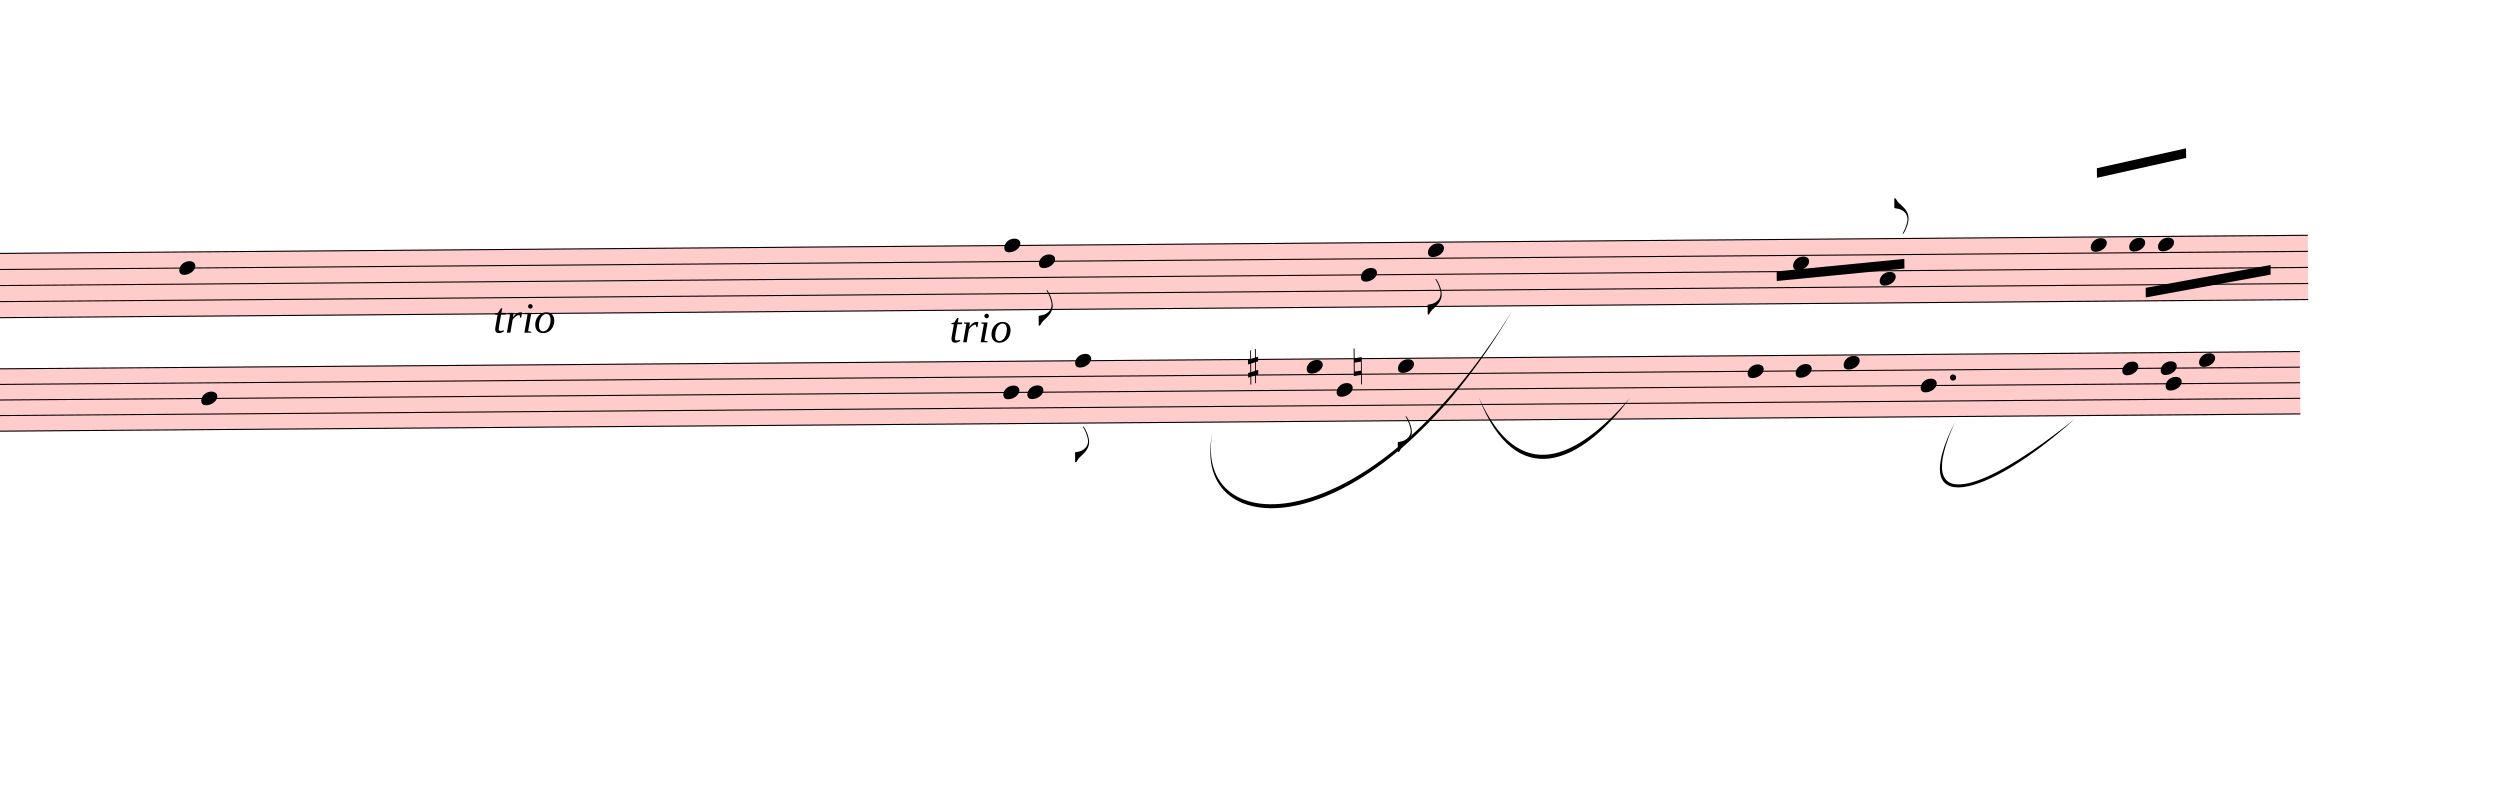
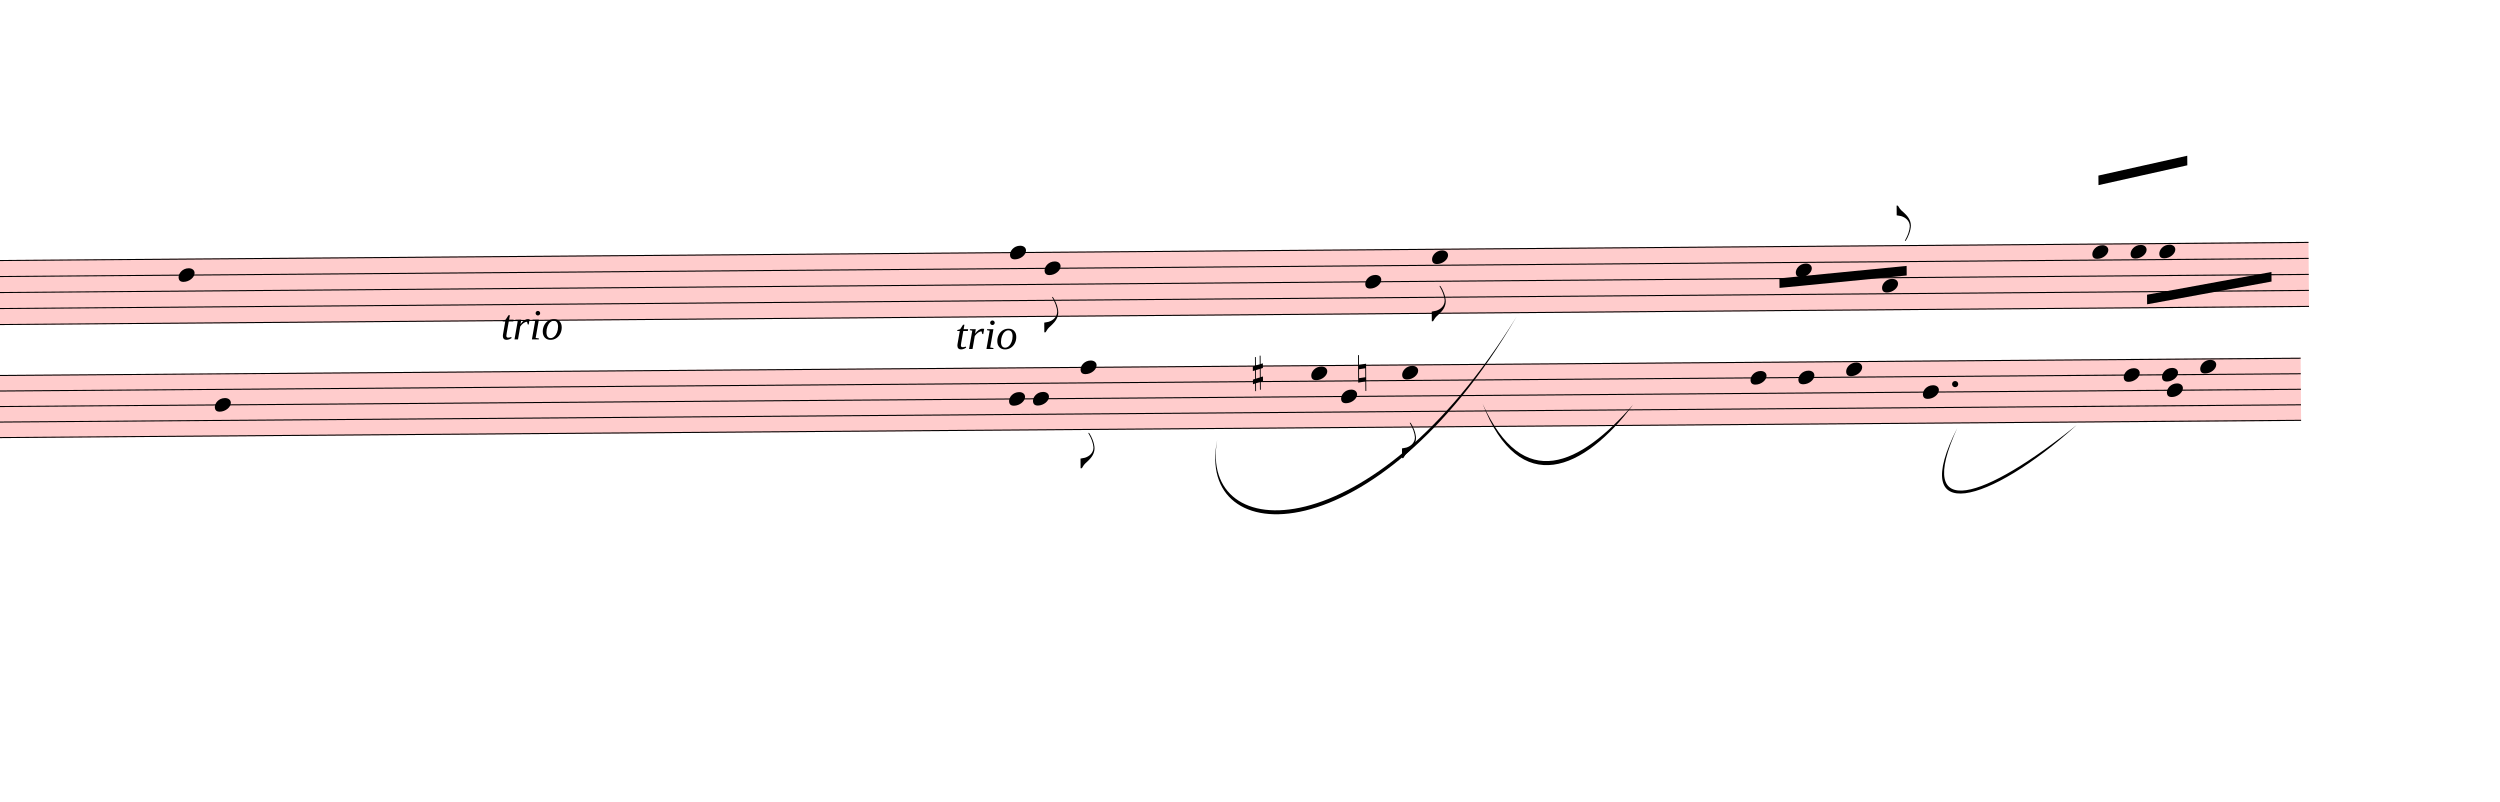
- <svg xmlns="http://www.w3.org/2000/svg" viewBox="3534 1230 23422.8 7463.1" version="1.1" overflow="visible">
+ <svg xmlns="http://www.w3.org/2000/svg" viewBox="3444 1154.75 23512.8 7538.35" version="1.1" overflow="visible">
  <defs>
    <style type="text/css">
    /* .staff * {
      fill: #000;
      stroke: #000;
    }

    .deletionBack {
      fill: #00000033;
    } */
  </style>
    <symbol id="sym_notehead_quarter" viewBox="0 0 1000 1000" overflow="inherit">
      <path transform="scale(1,-1)" d="M0 -39c0 68 73 172 200 172c66 0 114 -37 114 -95c0 -84 -106 -171 -218 -171c-64 0 -96 30 -96 94z" />
    </symbol>
    <symbol id="sym_flag_eighth_down" viewBox="0 0 1000 1000" overflow="inherit">
      <path transform="scale(1,-1)" d="M179 646c-4 8 -17 30 -18 33l-4 10c0 3 2 5 5 5s7 -2 13 -7c23 -33 46 -81 66 -132c22 -57 35 -125 35 -163c0 -104 -60 -183 -122 -241c-63 -59 -57 -53 -61 -56c-38 -34 -63 -95 -71 -95h-22v190c40 7 69 11 87 16c88 27 168 95 168 200c0 30 -12 89 -30 138 c-17 47 -31 73 -46 102z" />
    </symbol>
    <symbol id="sym_flag_eighth_up" viewBox="0 0 1000 1000" overflow="inherit">
      <path transform="scale(1,-1)" d="M179 -646c15 29 29 55 46 102c18 49 30 108 30 138c0 105 -80 173 -168 200c-18 5 -47 9 -87 16v190h22c8 0 33 -61 71 -95c4 -3 -2 3 61 -56c62 -58 122 -137 122 -241c0 -38 -13 -106 -35 -163c-20 -51 -43 -99 -66 -132c-6 -5 -10 -7 -13 -7s-5 2 -5 5l4 10 c1 3 14 25 18 33z" />
    </symbol>
    <symbol id="sym_accid_s" viewBox="0 0 1000 1000" overflow="inherit">
      <path transform="scale(1,-1)" d="M136 186v169h17v-164l44 14v-91l-44 -14v-165l44 12v-91l-44 -13v-155h-17v150l-76 -22v-155h-17v149l-43 -13v90l43 14v167l-43 -14v92l43 13v169h17v-163zM60 73v-167l76 22v168z" />
    </symbol>
    <symbol id="sym_accid_n" viewBox="0 0 1000 1000" overflow="inherit">
      <path transform="scale(1,-1)" d="M0 -188v539h18v-191l139 22v-533h-17v186zM18 -100l122 17v176l-122 -19v-174z" />
    </symbol>
  </defs>
  <g class="rastrums">
    <g class="rastrum" data-id="r653141c3-c25f-4707-8d2c-e576aec7ae03" style="transform: rotate(-0.45deg); transform-origin: 2394px 3627px;">
      <g class="rastrum bounding-box" data-id="bbox-r653141c3-c25f-4707-8d2c-e576aec7ae03">
        <rect x="2394" y="3627" width="22734" height="612" fill="#ff000033" />
      </g>
      <path d="M2394 3632 L25128 3632" stroke-width="10" stroke="black" />
      <path d="M2394 3782.5 L25128 3782.5" stroke-width="10" stroke="black" />
      <path d="M2394 3933 L25128 3933" stroke-width="10" stroke="black" />
      <path d="M2394 4083.5 L25128 4083.5" stroke-width="10" stroke="black" />
      <path d="M2394 4234 L25128 4234" stroke-width="10" stroke="black" />
    </g>
    <g class="rastrum" data-id="r1a49ba09-c45b-435a-9b64-2a220d6ccf03" style="transform: rotate(-0.43deg); transform-origin: 2322px 4707px;">
      <g class="rastrum bounding-box" data-id="bbox-r1a49ba09-c45b-435a-9b64-2a220d6ccf03">
        <rect x="2322" y="4707" width="22725" height="594" fill="#ff000033" />
      </g>
      <path d="M2322 4712 L25047 4712" stroke-width="10" stroke="black" />
      <path d="M2322 4858 L25047 4858" stroke-width="10" stroke="black" />
      <path d="M2322 5004 L25047 5004" stroke-width="10" stroke="black" />
      <path d="M2322 5150 L25047 5150" stroke-width="10" stroke="black" />
      <path d="M2322 5296 L25047 5296" stroke-width="10" stroke="black" />
    </g>
  </g>
  <g class="draft" data-label="1" data-id="df746be50-4c0b-4037-b708-9e085debf346">
    <g class="system" data-id="see7cbf2b-1982-4b34-ad53-71a37324596f">
      <g class="staff" data-n="1" data-rastrum="r653141c3-c25f-4707-8d2c-e576aec7ae03" style="transform: rotate(-0.45deg); transform-origin: 2394px 3627px;">
        <g class="note" data-id="d9451dd3e-85bf-4054-98c3-cd06d9f14f65" data-stem.dir="up">
          <g class="notehead">
-             <use href="#sym_notehead_quarter" height="480px" width="480px" x="5184" y="3782.5" />
-           </g>
-           <g class="stem">
-             <path d="M5334 3105.25 L5334 3782.5" stroke-width="14" />
+             <use href="#sym_notehead_quarter" height="480px" width="480px" x="5094" y="3782.5" />
+           </g>
+           <g class="stem">
+             <path d="M5244 2954.75 L5244 3782.5" stroke-width="14" />
          </g>
        </g>
        <g class="note" data-id="dd47366cd-9c33-4893-8853-310a6578b74e" data-stem.dir="down">
          <g class="notehead">
            <use href="#sym_notehead_quarter" height="480px" width="480px" x="12915" y="3632" />
          </g>
          <g class="stem">
            <path d="M12915 3632 L12915 4459.75" stroke-width="14" />
          </g>
        </g>
        <g class="note" data-id="d2a2b1cd1-2ab5-41e6-85cb-c8f61cb6081e" data-stem.dir="down">
          <g class="notehead">
            <use href="#sym_notehead_quarter" height="480px" width="480px" x="13239" y="3782.5" />
          </g>
          <g class="stem">
            <path d="M13239 3782.5 L13239 4384.5" stroke-width="14" />
            <g class="flag down">
              <use href="#sym_flag_eighth_down" height="480px" width="480px" x="13232" y="4384.5" />
            </g>
          </g>
        </g>
        <g class="note" data-id="d43ad779d-5473-46d9-b00d-3b97b3e810d1" data-stem.dir="down">
          <g class="notehead">
            <use href="#sym_notehead_quarter" height="480px" width="480px" x="16254" y="3933" />
          </g>
          <g class="stem">
            <path d="M16254 3933 L16254 4384.5" stroke-width="14" />
          </g>
        </g>
        <g class="note" data-id="d94a5bd90-ff09-4d8f-a0fc-4bb286f79ce1" data-stem.dir="down">
          <g class="notehead">
            <use href="#sym_notehead_quarter" height="480px" width="480px" x="16884" y="3707.25" />
          </g>
          <g class="stem">
            <path d="M16884 3707.25 L16884 4309.25" stroke-width="14" />
            <g class="flag down">
              <use href="#sym_flag_eighth_down" height="480px" width="480px" x="16877" y="4309.25" />
            </g>
          </g>
        </g>
        <g class="note" data-id="d7be20111-4530-4a06-a450-9a7bd1949b61" data-stem.dir="up">
          <g class="notehead">
            <use href="#sym_notehead_quarter" height="480px" width="480px" x="20304" y="3857.75" />
          </g>
          <g class="stem">
            <path d="M20454 3406.25 L20454 3857.75" stroke-width="14" />
          </g>
        </g>
        <g class="note" data-id="dbae7a23e-74cd-4e63-81b5-6db9cdecdb2d" data-stem.dir="up">
          <g class="notehead">
            <use href="#sym_notehead_quarter" height="480px" width="480px" x="21114" y="4008.25" />
          </g>
          <g class="stem">
            <path d="M21264 3255.75 L21264 4008.25" stroke-width="14" />
            <g class="flag up">
              <use href="#sym_flag_eighth_up" height="480px" width="480px" x="21257" y="3255.75" />
            </g>
          </g>
        </g>
        <g class="note" data-id="d0cdc7594-b364-4338-ba2e-f102a8a59c27" data-stem.dir="up">
          <g class="notehead">
            <use href="#sym_notehead_quarter" height="480px" width="480px" x="23094" y="3707.25" />
          </g>
          <g class="stem">
            <path d="M23244 3180.5 L23244 3707.25" stroke-width="14" />
          </g>
        </g>
        <g class="note" data-id="dbe1c38b8-49f1-4f24-849b-5a9f963b9f29" data-stem.dir="up">
          <g class="notehead">
            <use href="#sym_notehead_quarter" height="480px" width="480px" x="23454" y="3707.25" />
          </g>
          <g class="stem">
            <path d="M23604 3556.75 L23604 3707.25" stroke-width="14" />
          </g>
        </g>
        <g class="note" data-id="d37402229-5945-49b6-b6e4-05c196b0aeb3" data-stem.dir="up">
          <g class="notehead">
            <use href="#sym_notehead_quarter" height="480px" width="480px" x="23724" y="3707.25" />
          </g>
          <g class="stem">
            <path d="M23874 3030 L23874 3707.25" stroke-width="14" />
          </g>
        </g>
      </g>
      <g class="staff" data-n="2" data-rastrum="r1a49ba09-c45b-435a-9b64-2a220d6ccf03" style="transform: rotate(-0.43deg); transform-origin: 2322px 4707px;">
        <g class="note" data-id="d5cf138dd-5075-45c1-844d-3073b55aa3db" data-stem.dir="down">
          <g class="notehead">
-             <use href="#sym_notehead_quarter" height="480px" width="480px" x="5382" y="5004" />
-           </g>
-           <g class="stem">
-             <path d="M5382 5004 L5382 6464" stroke-width="14" />
+             <use href="#sym_notehead_quarter" height="480px" width="480px" x="5427" y="5004" />
+           </g>
+           <g class="stem">
+             <path d="M5427 5004 L5427 6391" stroke-width="14" />
          </g>
        </g>
        <g class="note" data-id="dd733e2f0-c252-48cb-a151-85a57a057eff" data-stem.dir="down">
          <g class="notehead">
            <use href="#sym_notehead_quarter" height="480px" width="480px" x="12897" y="5004" />
          </g>
          <g class="stem">
            <path d="M12897 5004 L12897 5588" stroke-width="14" />
          </g>
        </g>
        <g class="note" data-id="ded0a43ab-00b2-419b-90d6-db4e29ff72a3" data-stem.dir="down">
          <g class="notehead">
            <use href="#sym_notehead_quarter" height="480px" width="480px" x="13122" y="5004" />
          </g>
          <g class="stem">
            <path d="M13122 5004 L13122 5588" stroke-width="14" />
          </g>
        </g>
        <g class="note" data-id="d0887e29b-1991-497b-ba6b-4e30a531efe5" data-stem.dir="down">
          <g class="notehead">
            <use href="#sym_notehead_quarter" height="480px" width="480px" x="13572" y="4712" />
          </g>
          <g class="stem">
            <path d="M13572 4712 L13572 5661" stroke-width="14" />
            <g class="flag down">
              <use href="#sym_flag_eighth_down" height="480px" width="480px" x="13565" y="5661" />
            </g>
          </g>
        </g>
        <g class="note" data-id="d0afad15d-5fc7-48bb-a418-b273e48bd4ab" data-stem.dir="down">
          <g class="notehead">
            <use href="#sym_notehead_quarter" height="480px" width="480px" x="15741" y="4785" />
          </g>
          <g class="stem">
            <path d="M15741 4785 L15741 5442" stroke-width="14" />
          </g>
        </g>
        <g class="note" data-id="d3826a071-980b-4192-b9f1-4aee5f0ab16e" data-stem.dir="down">
          <g class="notehead">
            <use href="#sym_notehead_quarter" height="480px" width="480px" x="16020" y="5004" />
          </g>
          <g class="stem">
            <path d="M16020 5004 L16020 5807" stroke-width="14" />
          </g>
        </g>
        <g class="note" data-id="d24445c42-3dff-4e9c-9d0f-91df5a0d48a2" data-stem.dir="down">
          <g class="notehead">
            <use href="#sym_notehead_quarter" height="480px" width="480px" x="16596" y="4785" />
          </g>
          <g class="stem">
            <path d="M16596 4785 L16596 5588" stroke-width="14" />
            <g class="flag down">
              <use href="#sym_flag_eighth_down" height="480px" width="480px" x="16589" y="5588" />
            </g>
          </g>
        </g>
        <g class="note" data-id="d35b7eb9b-8272-4dc2-a4bb-e0fafe30b1f7" data-stem.dir="up">
          <g class="notehead">
            <use href="#sym_notehead_quarter" height="480px" width="480px" x="19872" y="4858" />
          </g>
          <g class="stem">
            <path d="M20022 4274 L20022 4858" stroke-width="14" />
          </g>
        </g>
        <g class="note" data-id="d713984aa-20ec-405b-b016-0b79b6a23923" data-stem.dir="up">
          <g class="notehead">
            <use href="#sym_notehead_quarter" height="480px" width="480px" x="20322" y="4858" />
          </g>
          <g class="stem">
            <path d="M20472 4274 L20472 4858" stroke-width="14" />
          </g>
        </g>
        <g class="note" data-id="d4b56b051-fdda-4bed-94b6-bac8b3c3c4eb" data-stem.dir="up">
          <g class="notehead">
            <use href="#sym_notehead_quarter" height="480px" width="480px" x="20772" y="4785" />
          </g>
          <g class="stem">
            <path d="M20922 4201 L20922 4785" stroke-width="14" />
          </g>
        </g>
        <g class="note" data-id="dff7a7934-ef35-4b7e-bcea-0f80ae793c91" data-stem.dir="down">
          <g class="notehead">
            <use href="#sym_notehead_quarter" height="480px" width="480px" x="21492" y="5004" />
          </g>
          <g class="stem">
            <path d="M21492 5004 L21492 5442" stroke-width="14" />
          </g>
        </g>
        <g class="note" data-id="dc760dc26-b4f2-4e22-a99d-9abb9cbc3fff" data-stem.dir="up">
          <g class="notehead">
            <use href="#sym_notehead_quarter" height="480px" width="480px" x="23382" y="4858" />
          </g>
          <g class="stem">
            <path d="M23532 4055 L23532 4858" stroke-width="14" />
          </g>
        </g>
        <g class="note" data-id="dd3addc4e-e261-46e6-99ef-fda63d3d4a25" data-stem.dir="down">
          <g class="notehead">
            <use href="#sym_notehead_quarter" height="480px" width="480px" x="23787" y="5004" />
          </g>
          <g class="stem">
            <path d="M23787 5004 L23787 5807" stroke-width="14" />
          </g>
        </g>
        <g class="note" data-id="d0715c4d6-08b5-4996-ad5b-d0d51b5b53a8" data-stem.dir="up">
          <g class="notehead">
            <use href="#sym_notehead_quarter" height="480px" width="480px" x="23742" y="4858" />
          </g>
          <g class="stem">
            <path d="M23892 4274 L23892 4858" stroke-width="14" />
          </g>
        </g>
        <g class="note" data-id="d670424da-e949-4ad8-973a-5b0ce2501181" data-stem.dir="up">
          <g class="notehead">
            <use href="#sym_notehead_quarter" height="480px" width="480px" x="24102" y="4785" />
          </g>
          <g class="stem">
            <path d="M24252 3836 L24252 4785" stroke-width="14" />
          </g>
        </g>
        <g class="accid" data-id="d3322b553-4bbf-469b-95ec-06c2cb1b1b71">
          <use href="#sym_accid_s" height="480px" width="480px" x="15192" y="4785" />
        </g>
        <g class="accid" data-id="d70cece90-6366-4456-897b-72a9c1de47b6">
          <use href="#sym_accid_n" height="480px" width="480px" x="16182" y="4785" />
        </g>
        <g class="dot augmentation" data-id="d7fd2c05a-3038-40dd-af09-58abe537916f" data-class="dot augmentation">
          <ellipse cx="21796" cy="4931" rx="29" ry="29" fill-opacity="1" stroke-opacity="1" />
        </g>
      </g>
      <g class="barLine" data-id="d93ba8671-c883-49c0-bd89-0344d0c33462">
        <path d="M14690.7 3461.4 L14225.4 6220.8" stroke-width="27" />
      </g>
      <g class="barLine" data-id="d12c14f08-1a46-4f0c-958f-148dc9642027">
        <path d="M18174.6 3047.4 L17777.7 5496.3" stroke-width="27" />
      </g>
      <g class="barLine" data-id="d6314aaa2-d82c-4042-9cf1-552c7b72fba3">
        <path d="M22329.9 3271.5 L21709.8 6893.1" stroke-width="27" />
      </g>
      <g class="barLine" data-id="d96a9330e-b646-4177-aec9-5f534f840abb">
        <path d="M25156.8 3220.2 L24967.8 6496.2" stroke-width="27" />
+       </g>
+       <g class="barLine" data-id="d49812c42-9f02-4b06-92ea-e015d09264d5">
+         <path d="M6695.1 3348.9 L6659.1 5911.2" stroke-width="27" />
+       </g>
+       <g class="barLine" data-id="d6d6279ba-c37b-43e8-92ff-5bd131393c49">
+         <path d="M7034.4 3465 L6847.2 5866.2" stroke-width="27" />
      </g>
      <g class="beam" data-id="bfd1f9c45-5d9a-4722-9f7c-4e841d80de8e" style="transform: rotate(-0.45deg); transform-origin: 2394px 3627px;">
        <polygon points="23157,2988 23994,2808 23994,2898 23157,3078" stroke-opacity="1" fill-opacity="1" />
      </g>
      <g class="beam" data-id="b01a84b8c-9896-4f8b-8f7e-35ac6654e403" style="transform: rotate(-0.43deg); transform-origin: 2322px 4707px;">
        <polygon points="20151,3924 21348,3816 21348,3906 20151,4014" stroke-opacity="1" fill-opacity="1" />
      </g>
      <g class="beam" data-id="bc4a7d376-ecb1-454a-8439-46da84058151" style="transform: rotate(-0.43deg); transform-origin: 2322px 4707px;">
        <polygon points="23607,4104 24778.8,3898.8 24778.8,3988.8 23607,4194" stroke-opacity="1" fill-opacity="1" />
      </g>
      <g class="dir" data-id="ddf83254b-0481-41ef-ad1d-01c70a1958c3" data-class="dir" id="ddf83254b-0481-41ef-ad1d-01c70a1958c3" style="font-style: italic;">
        <text x="8154" y="4347" text-anchor="start" font-size="0px" textLength="1980px">
          <tspan font-size="405px">trio</tspan>
        </text>
      </g>
      <g class="dir" data-id="dec419a96-3c7c-43c7-a087-63feec6bb9b0" data-class="dir" id="dec419a96-3c7c-43c7-a087-63feec6bb9b0" style="font-style: italic;">
        <text x="12429" y="4437" text-anchor="start" font-size="0px" textLength="990px">
          <tspan font-size="405px">trio</tspan>
        </text>
      </g>
      <g class="curve" data-id="d1b5b34ac-a08d-4e42-a913-1e83ea97c62a" data-class="curve">
        <path d="M14892.30,5291.10 C14712.30,6293.70 16344.90,6345.90 17706.60,4134.60 C16381.75,6397.00 14675.28,6344.68 14892.30,5291.10" stroke-width="9" stroke-linecap="round" stroke-linejoin="round" />
      </g>
      <g class="curve" data-id="d93ee2322-6280-4d62-9f63-dda551028bab" data-class="curve">
        <path d="M17388.00,4951.80 C17771.40,5799.60 18305.10,5527.80 18804.60,4959.90 C18344.83,5576.69 17737.89,5852.95 17388.00,4951.80" stroke-width="9" stroke-linecap="round" stroke-linejoin="round" />
      </g>
      <g class="curve" data-id="dcc04b4ad-6ff4-4232-9c51-60bc8a2ca65c" data-class="curve">
        <path d="M21852.90,5179.50 C21439.80,6083.10 22116.60,5845.50 22974.30,5153.40 C22149.25,5899.38 21381.22,6106.29 21852.90,5179.50" stroke-width="9" stroke-linecap="round" stroke-linejoin="round" />
      </g>
    </g>
    <g class="deletions" />
  </g>
</svg>
